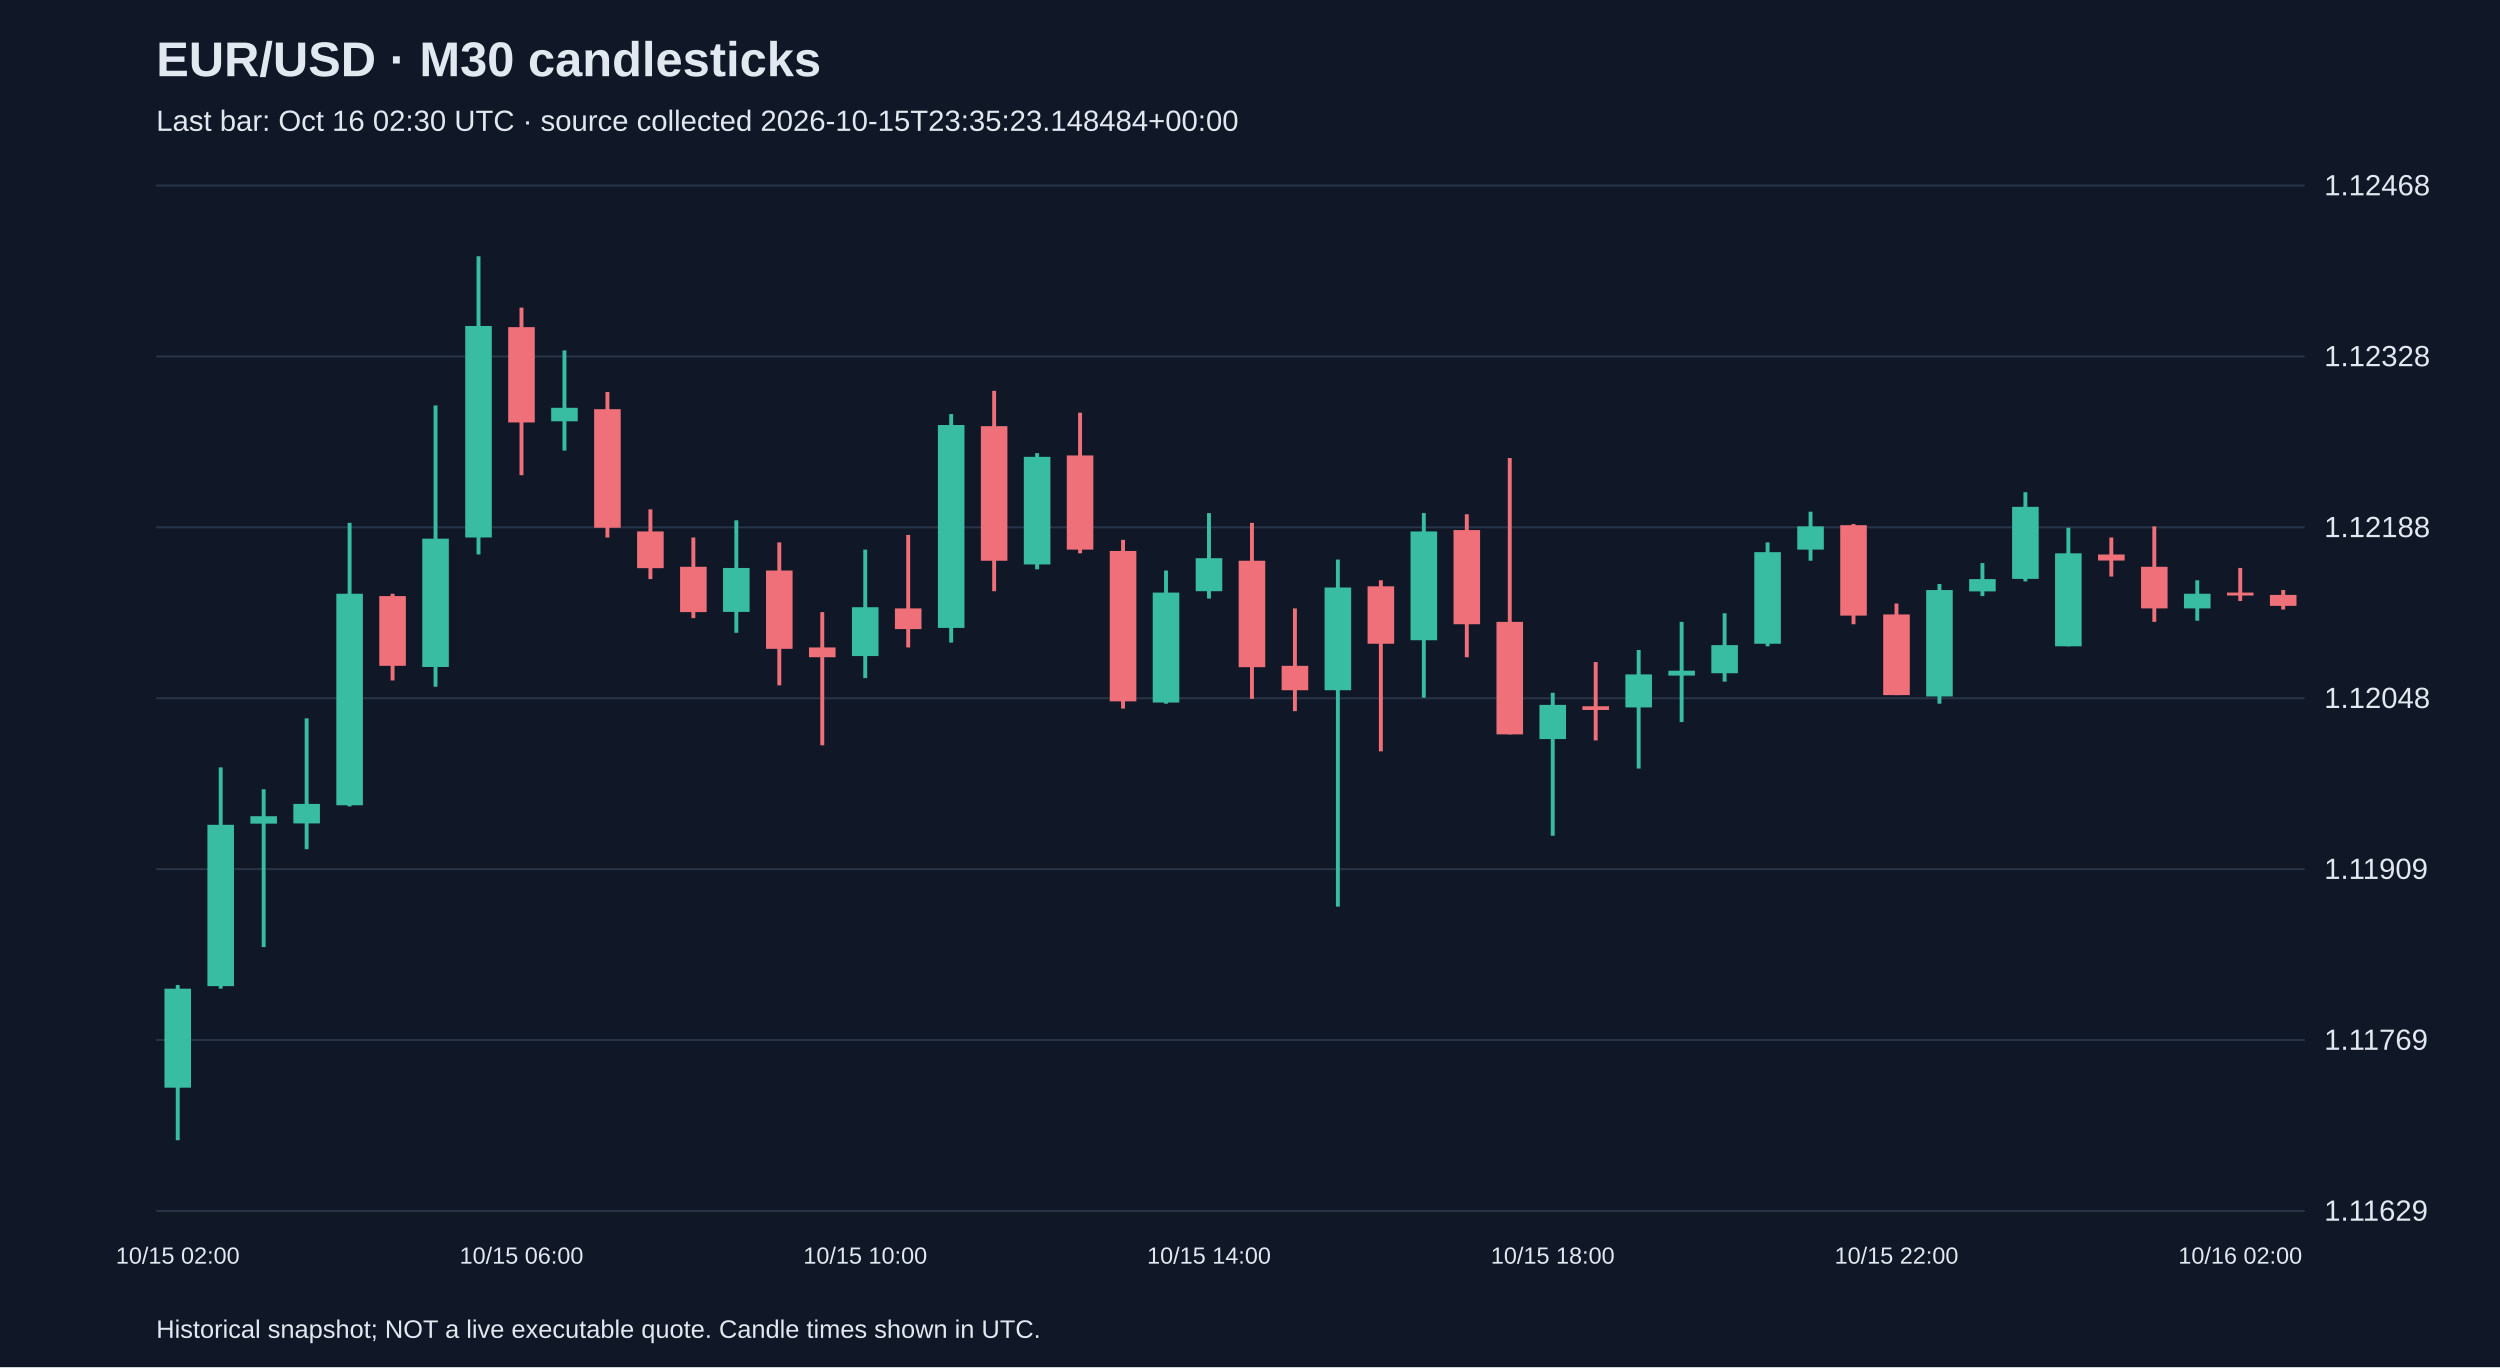
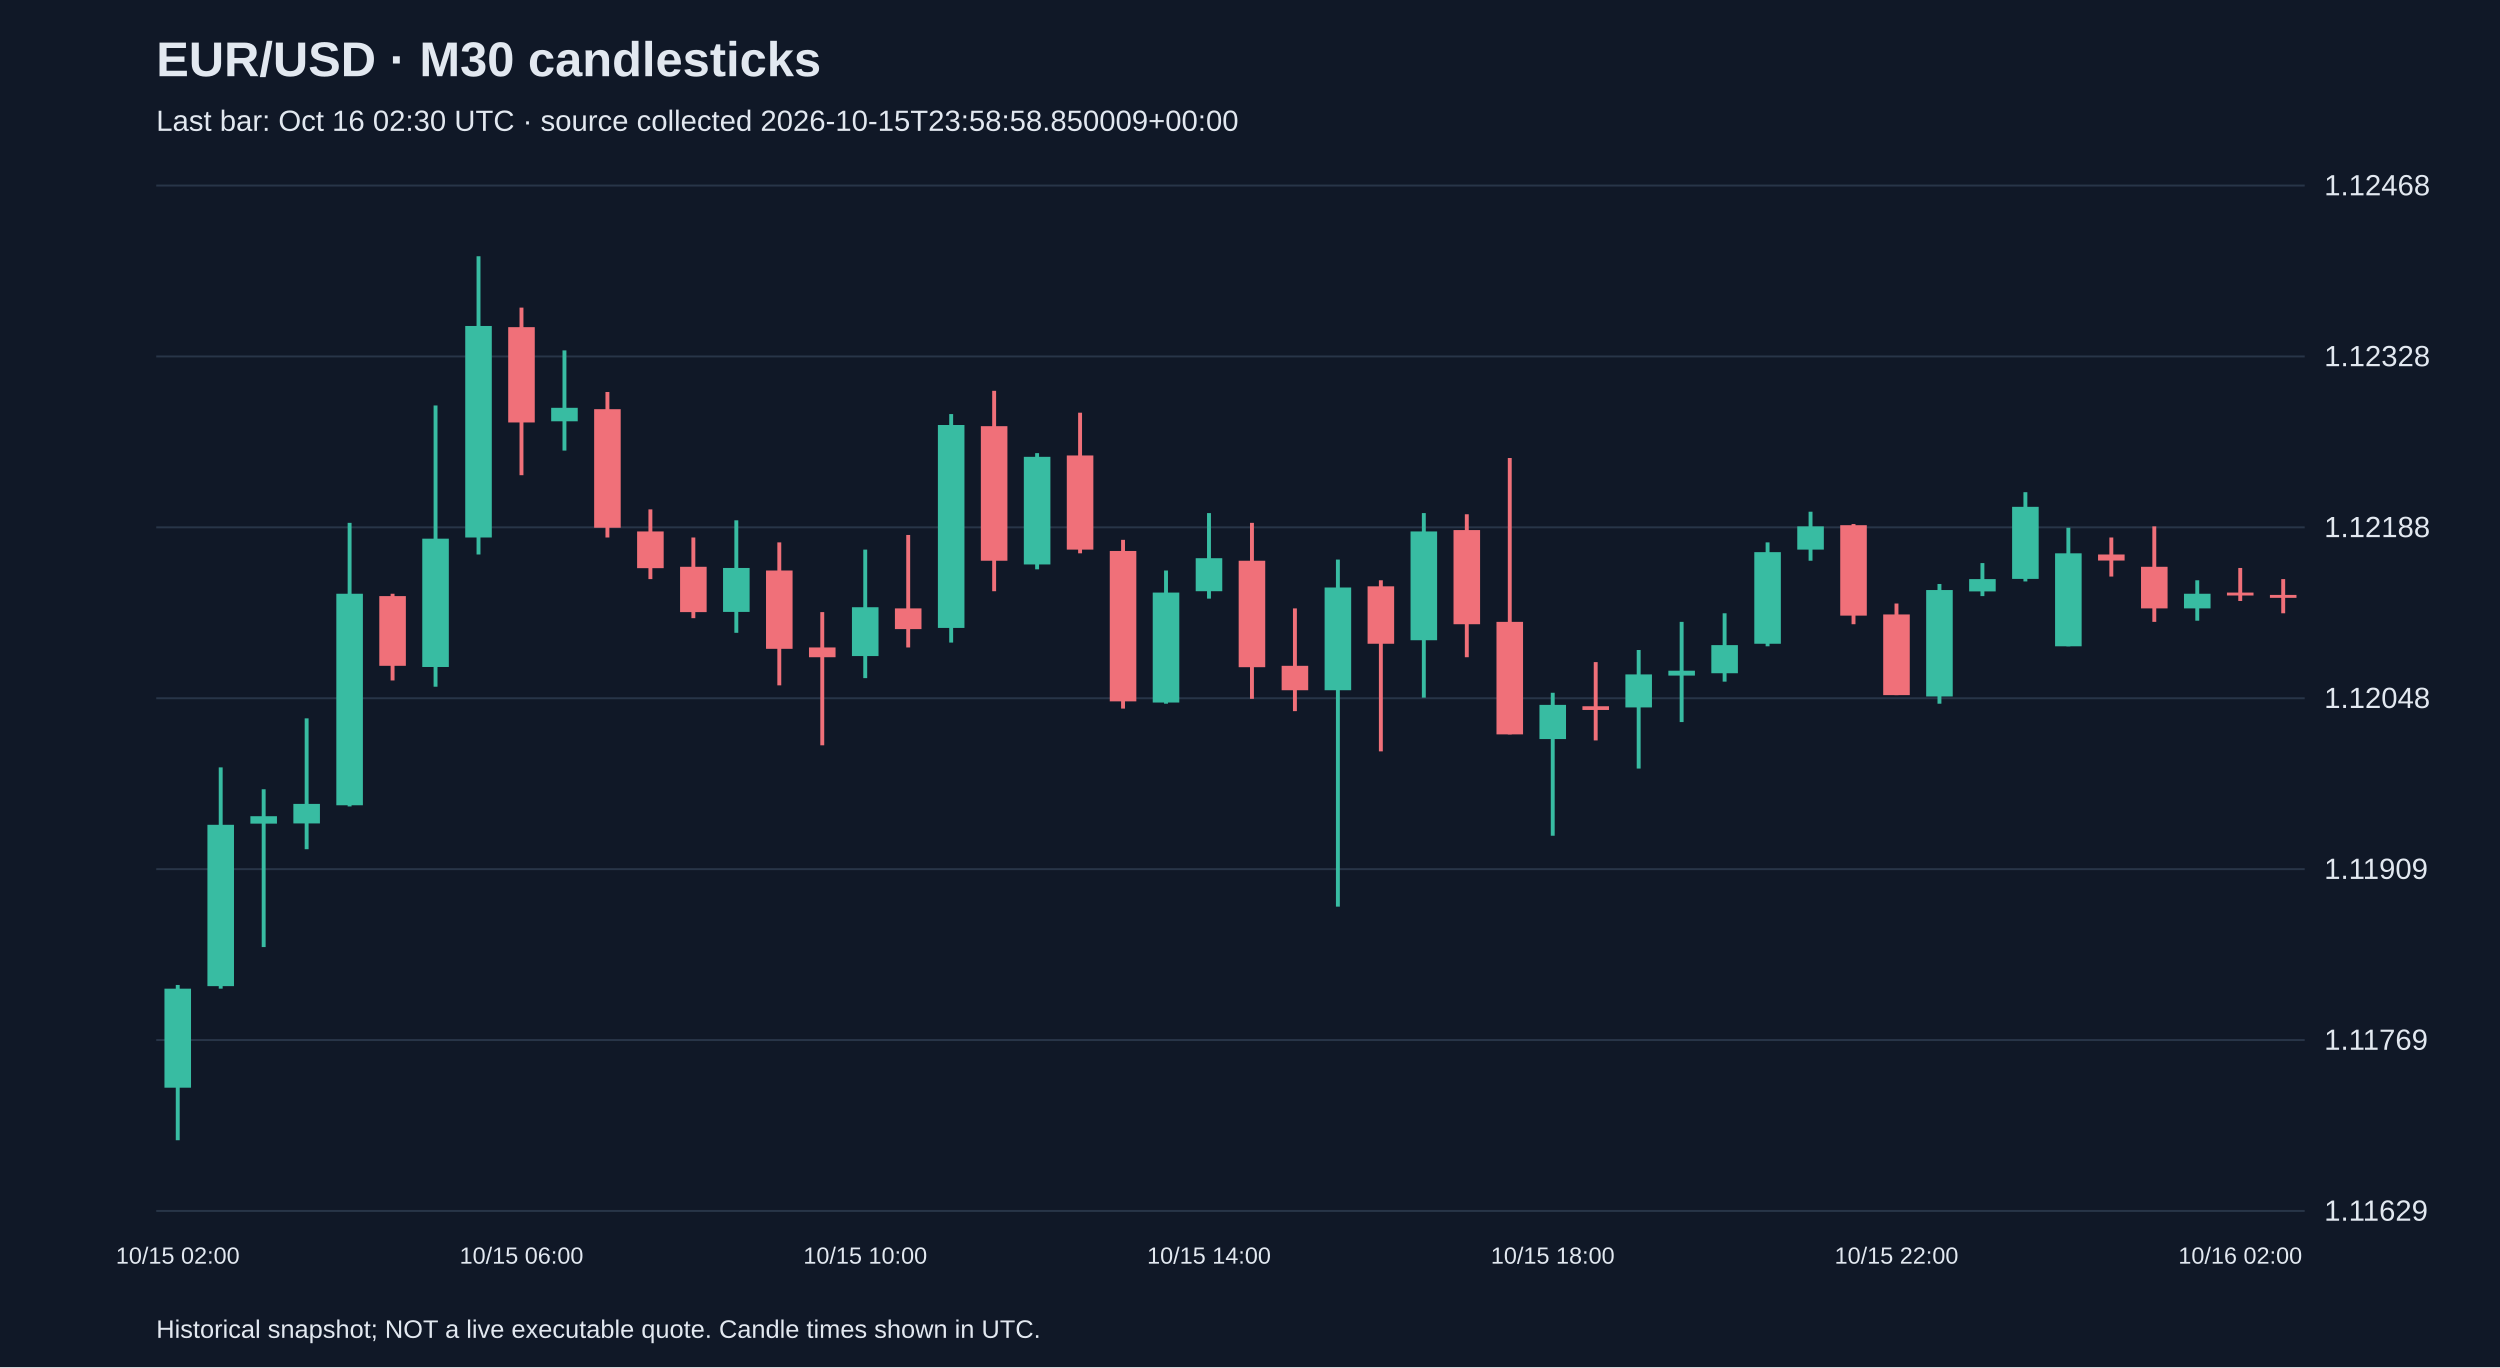
<svg xmlns="http://www.w3.org/2000/svg" viewBox="0 0 1280 700">
  <rect width="100%" height="100%" fill="#101827" />
  <style>text{font-family:Arial,sans-serif;fill:#e2e8f0}</style>
  <text x="80" y="39" font-size="25" font-weight="bold">EUR/USD · M30 candlesticks</text>
-   <text x="80" y="67" font-size="15" fill="#a6b1c5">Last bar: Oct 16 02:30 UTC · source collected 2026-10-15T23:35:23.148484+00:00</text>
+   <text x="80" y="67" font-size="15" fill="#a6b1c5">Last bar: Oct 16 02:30 UTC · source collected 2026-10-15T23:58:58.850009+00:00</text>
  <line x1="80" y1="620.0" x2="1180" y2="620.0" stroke="#283548" />
  <text x="1190" y="625.0" font-size="15">1.11629</text>
  <line x1="80" y1="532.5" x2="1180" y2="532.5" stroke="#283548" />
  <text x="1190" y="537.5" font-size="15">1.11769</text>
  <line x1="80" y1="445.0" x2="1180" y2="445.0" stroke="#283548" />
  <text x="1190" y="450.0" font-size="15">1.11909</text>
  <line x1="80" y1="357.5" x2="1180" y2="357.5" stroke="#283548" />
  <text x="1190" y="362.5" font-size="15">1.12048</text>
  <line x1="80" y1="270.0" x2="1180" y2="270.0" stroke="#283548" />
  <text x="1190" y="275.0" font-size="15">1.12188</text>
  <line x1="80" y1="182.5" x2="1180" y2="182.5" stroke="#283548" />
  <text x="1190" y="187.5" font-size="15">1.12328</text>
  <line x1="80" y1="95.0" x2="1180" y2="95.0" stroke="#283548" />
  <text x="1190" y="100.0" font-size="15">1.12468</text>
  <line x1="91.0" y1="504.3" x2="91.0" y2="583.8" stroke="#38bca2" stroke-width="2" />
  <rect x="84.2" y="506.2" width="13.6" height="50.7" fill="#38bca2" />
  <text x="91.0" y="647" text-anchor="middle" font-size="12">10/15 02:00</text>
  <line x1="113.0" y1="392.9" x2="113.0" y2="506.2" stroke="#38bca2" stroke-width="2" />
  <rect x="106.2" y="422.3" width="13.6" height="82.6" fill="#38bca2" />
  <line x1="135.0" y1="404.1" x2="135.0" y2="484.9" stroke="#38bca2" stroke-width="2" />
  <rect x="128.2" y="417.9" width="13.6" height="3.8" fill="#38bca2" />
  <line x1="157.0" y1="367.8" x2="157.0" y2="434.8" stroke="#38bca2" stroke-width="2" />
  <rect x="150.2" y="411.6" width="13.6" height="10.0" fill="#38bca2" />
  <line x1="179.0" y1="267.7" x2="179.0" y2="412.9" stroke="#38bca2" stroke-width="2" />
  <rect x="172.2" y="304.0" width="13.6" height="108.3" fill="#38bca2" />
  <line x1="201.0" y1="304.0" x2="201.0" y2="348.4" stroke="#f07079" stroke-width="2" />
  <rect x="194.2" y="305.2" width="13.6" height="35.7" fill="#f07079" />
  <line x1="223.0" y1="207.6" x2="223.0" y2="351.6" stroke="#38bca2" stroke-width="2" />
  <rect x="216.2" y="275.8" width="13.6" height="65.7" fill="#38bca2" />
  <line x1="245.0" y1="131.2" x2="245.0" y2="283.9" stroke="#38bca2" stroke-width="2" />
  <rect x="238.2" y="166.9" width="13.6" height="108.3" fill="#38bca2" />
  <line x1="267.0" y1="157.5" x2="267.0" y2="243.3" stroke="#f07079" stroke-width="2" />
  <rect x="260.2" y="167.5" width="13.6" height="48.8" fill="#f07079" />
  <text x="267.0" y="647" text-anchor="middle" font-size="12">10/15 06:00</text>
  <line x1="289.0" y1="179.4" x2="289.0" y2="230.7" stroke="#38bca2" stroke-width="2" />
  <rect x="282.2" y="208.8" width="13.6" height="6.9" fill="#38bca2" />
  <line x1="311.0" y1="200.7" x2="311.0" y2="275.2" stroke="#f07079" stroke-width="2" />
  <rect x="304.2" y="209.5" width="13.6" height="60.7" fill="#f07079" />
  <line x1="333.0" y1="260.8" x2="333.0" y2="296.5" stroke="#f07079" stroke-width="2" />
  <rect x="326.2" y="272.1" width="13.6" height="18.8" fill="#f07079" />
  <line x1="355.0" y1="275.2" x2="355.0" y2="316.5" stroke="#f07079" stroke-width="2" />
  <rect x="348.2" y="290.2" width="13.6" height="23.2" fill="#f07079" />
  <line x1="377.0" y1="266.4" x2="377.0" y2="324.0" stroke="#38bca2" stroke-width="2" />
  <rect x="370.2" y="290.8" width="13.6" height="22.5" fill="#38bca2" />
  <line x1="399.0" y1="277.7" x2="399.0" y2="350.9" stroke="#f07079" stroke-width="2" />
  <rect x="392.2" y="292.1" width="13.6" height="40.1" fill="#f07079" />
  <line x1="421.0" y1="313.4" x2="421.0" y2="381.6" stroke="#f07079" stroke-width="2" />
  <rect x="414.2" y="331.5" width="13.6" height="5.0" fill="#f07079" />
  <line x1="443.0" y1="281.4" x2="443.0" y2="347.2" stroke="#38bca2" stroke-width="2" />
  <rect x="436.2" y="310.9" width="13.6" height="25.0" fill="#38bca2" />
  <text x="443.0" y="647" text-anchor="middle" font-size="12">10/15 10:00</text>
  <line x1="465.0" y1="273.9" x2="465.0" y2="331.5" stroke="#f07079" stroke-width="2" />
  <rect x="458.2" y="311.5" width="13.6" height="10.6" fill="#f07079" />
  <line x1="487.0" y1="212.0" x2="487.0" y2="329.0" stroke="#38bca2" stroke-width="2" />
  <rect x="480.2" y="217.6" width="13.6" height="103.9" fill="#38bca2" />
  <line x1="509.0" y1="200.1" x2="509.0" y2="302.7" stroke="#f07079" stroke-width="2" />
  <rect x="502.2" y="218.2" width="13.6" height="68.9" fill="#f07079" />
  <line x1="531.0" y1="232.0" x2="531.0" y2="291.5" stroke="#38bca2" stroke-width="2" />
  <rect x="524.2" y="233.9" width="13.6" height="55.1" fill="#38bca2" />
  <line x1="553.0" y1="211.3" x2="553.0" y2="283.3" stroke="#f07079" stroke-width="2" />
  <rect x="546.2" y="233.2" width="13.6" height="48.2" fill="#f07079" />
  <line x1="575.0" y1="276.4" x2="575.0" y2="362.8" stroke="#f07079" stroke-width="2" />
  <rect x="568.2" y="282.1" width="13.6" height="77.0" fill="#f07079" />
  <line x1="597.0" y1="292.1" x2="597.0" y2="360.3" stroke="#38bca2" stroke-width="2" />
  <rect x="590.2" y="303.4" width="13.6" height="56.3" fill="#38bca2" />
  <line x1="619.0" y1="262.7" x2="619.0" y2="306.5" stroke="#38bca2" stroke-width="2" />
  <rect x="612.2" y="285.8" width="13.6" height="16.9" fill="#38bca2" />
  <text x="619.0" y="647" text-anchor="middle" font-size="12">10/15 14:00</text>
  <line x1="641.0" y1="267.7" x2="641.0" y2="357.8" stroke="#f07079" stroke-width="2" />
  <rect x="634.2" y="287.1" width="13.6" height="54.5" fill="#f07079" />
  <line x1="663.0" y1="311.5" x2="663.0" y2="364.1" stroke="#f07079" stroke-width="2" />
  <rect x="656.2" y="340.9" width="13.6" height="12.5" fill="#f07079" />
  <line x1="685.0" y1="286.5" x2="685.0" y2="464.2" stroke="#38bca2" stroke-width="2" />
  <rect x="678.2" y="300.8" width="13.6" height="52.6" fill="#38bca2" />
  <line x1="707.0" y1="297.1" x2="707.0" y2="384.7" stroke="#f07079" stroke-width="2" />
  <rect x="700.2" y="300.2" width="13.6" height="29.4" fill="#f07079" />
  <line x1="729.0" y1="262.7" x2="729.0" y2="357.2" stroke="#38bca2" stroke-width="2" />
  <rect x="722.2" y="272.1" width="13.6" height="55.7" fill="#38bca2" />
  <line x1="751.0" y1="263.3" x2="751.0" y2="336.5" stroke="#f07079" stroke-width="2" />
  <rect x="744.2" y="271.4" width="13.6" height="48.2" fill="#f07079" />
  <line x1="773.0" y1="234.5" x2="773.0" y2="376.0" stroke="#f07079" stroke-width="2" />
  <rect x="766.2" y="318.4" width="13.6" height="57.6" fill="#f07079" />
  <line x1="795.0" y1="354.7" x2="795.0" y2="427.9" stroke="#38bca2" stroke-width="2" />
  <rect x="788.2" y="360.9" width="13.6" height="17.5" fill="#38bca2" />
  <text x="795.0" y="647" text-anchor="middle" font-size="12">10/15 18:00</text>
  <line x1="817.0" y1="339.0" x2="817.0" y2="379.1" stroke="#f07079" stroke-width="2" />
  <rect x="810.2" y="361.6" width="13.6" height="1.9" fill="#f07079" />
  <line x1="839.0" y1="332.8" x2="839.0" y2="393.5" stroke="#38bca2" stroke-width="2" />
  <rect x="832.2" y="345.3" width="13.6" height="16.9" fill="#38bca2" />
  <line x1="861.0" y1="318.4" x2="861.0" y2="369.7" stroke="#38bca2" stroke-width="2" />
  <rect x="854.2" y="343.4" width="13.6" height="2.5" fill="#38bca2" />
  <line x1="883.0" y1="314.0" x2="883.0" y2="349.0" stroke="#38bca2" stroke-width="2" />
  <rect x="876.2" y="330.3" width="13.6" height="14.4" fill="#38bca2" />
  <line x1="905.0" y1="277.7" x2="905.0" y2="330.9" stroke="#38bca2" stroke-width="2" />
  <rect x="898.2" y="282.7" width="13.6" height="46.9" fill="#38bca2" />
  <line x1="927.0" y1="262.0" x2="927.0" y2="287.1" stroke="#38bca2" stroke-width="2" />
  <rect x="920.2" y="269.5" width="13.6" height="11.9" fill="#38bca2" />
  <line x1="949.0" y1="268.3" x2="949.0" y2="319.6" stroke="#f07079" stroke-width="2" />
  <rect x="942.2" y="268.9" width="13.6" height="46.3" fill="#f07079" />
  <line x1="971.0" y1="309.0" x2="971.0" y2="355.9" stroke="#f07079" stroke-width="2" />
  <rect x="964.2" y="314.6" width="13.6" height="41.3" fill="#f07079" />
  <text x="971.0" y="647" text-anchor="middle" font-size="12">10/15 22:00</text>
  <line x1="993.0" y1="299.0" x2="993.0" y2="360.3" stroke="#38bca2" stroke-width="2" />
  <rect x="986.2" y="302.1" width="13.6" height="54.5" fill="#38bca2" />
  <line x1="1015.0" y1="288.3" x2="1015.0" y2="305.2" stroke="#38bca2" stroke-width="2" />
  <rect x="1008.2" y="296.5" width="13.6" height="6.3" fill="#38bca2" />
  <line x1="1037.0" y1="252.0" x2="1037.0" y2="297.7" stroke="#38bca2" stroke-width="2" />
  <rect x="1030.2" y="259.5" width="13.6" height="36.9" fill="#38bca2" />
  <line x1="1059.0" y1="270.2" x2="1059.0" y2="330.9" stroke="#38bca2" stroke-width="2" />
  <rect x="1052.2" y="283.3" width="13.6" height="47.6" fill="#38bca2" />
  <line x1="1081.0" y1="275.2" x2="1081.0" y2="295.2" stroke="#f07079" stroke-width="2" />
  <rect x="1074.2" y="283.9" width="13.6" height="3.1" fill="#f07079" />
  <line x1="1103.0" y1="269.5" x2="1103.0" y2="318.4" stroke="#f07079" stroke-width="2" />
  <rect x="1096.2" y="290.2" width="13.6" height="21.3" fill="#f07079" />
  <line x1="1125.0" y1="297.1" x2="1125.0" y2="317.8" stroke="#38bca2" stroke-width="2" />
  <rect x="1118.2" y="304.0" width="13.6" height="7.5" fill="#38bca2" />
  <line x1="1147.0" y1="290.8" x2="1147.0" y2="307.7" stroke="#f07079" stroke-width="2" />
  <rect x="1140.2" y="303.4" width="13.6" height="1.5" fill="#f07079" />
  <text x="1147.0" y="647" text-anchor="middle" font-size="12">10/16 02:00</text>
-   <line x1="1169.0" y1="302.1" x2="1169.0" y2="312.1" stroke="#f07079" stroke-width="2" />
-   <rect x="1162.2" y="304.6" width="13.6" height="5.6" fill="#f07079" />
+   <line x1="1169.0" y1="296.5" x2="1169.0" y2="314.0" stroke="#f07079" stroke-width="2" />
+   <rect x="1162.2" y="304.6" width="13.6" height="1.5" fill="#f07079" />
  <text x="80" y="685" font-size="13">Historical snapshot; NOT a live executable quote. Candle times shown in UTC.</text>
</svg>
